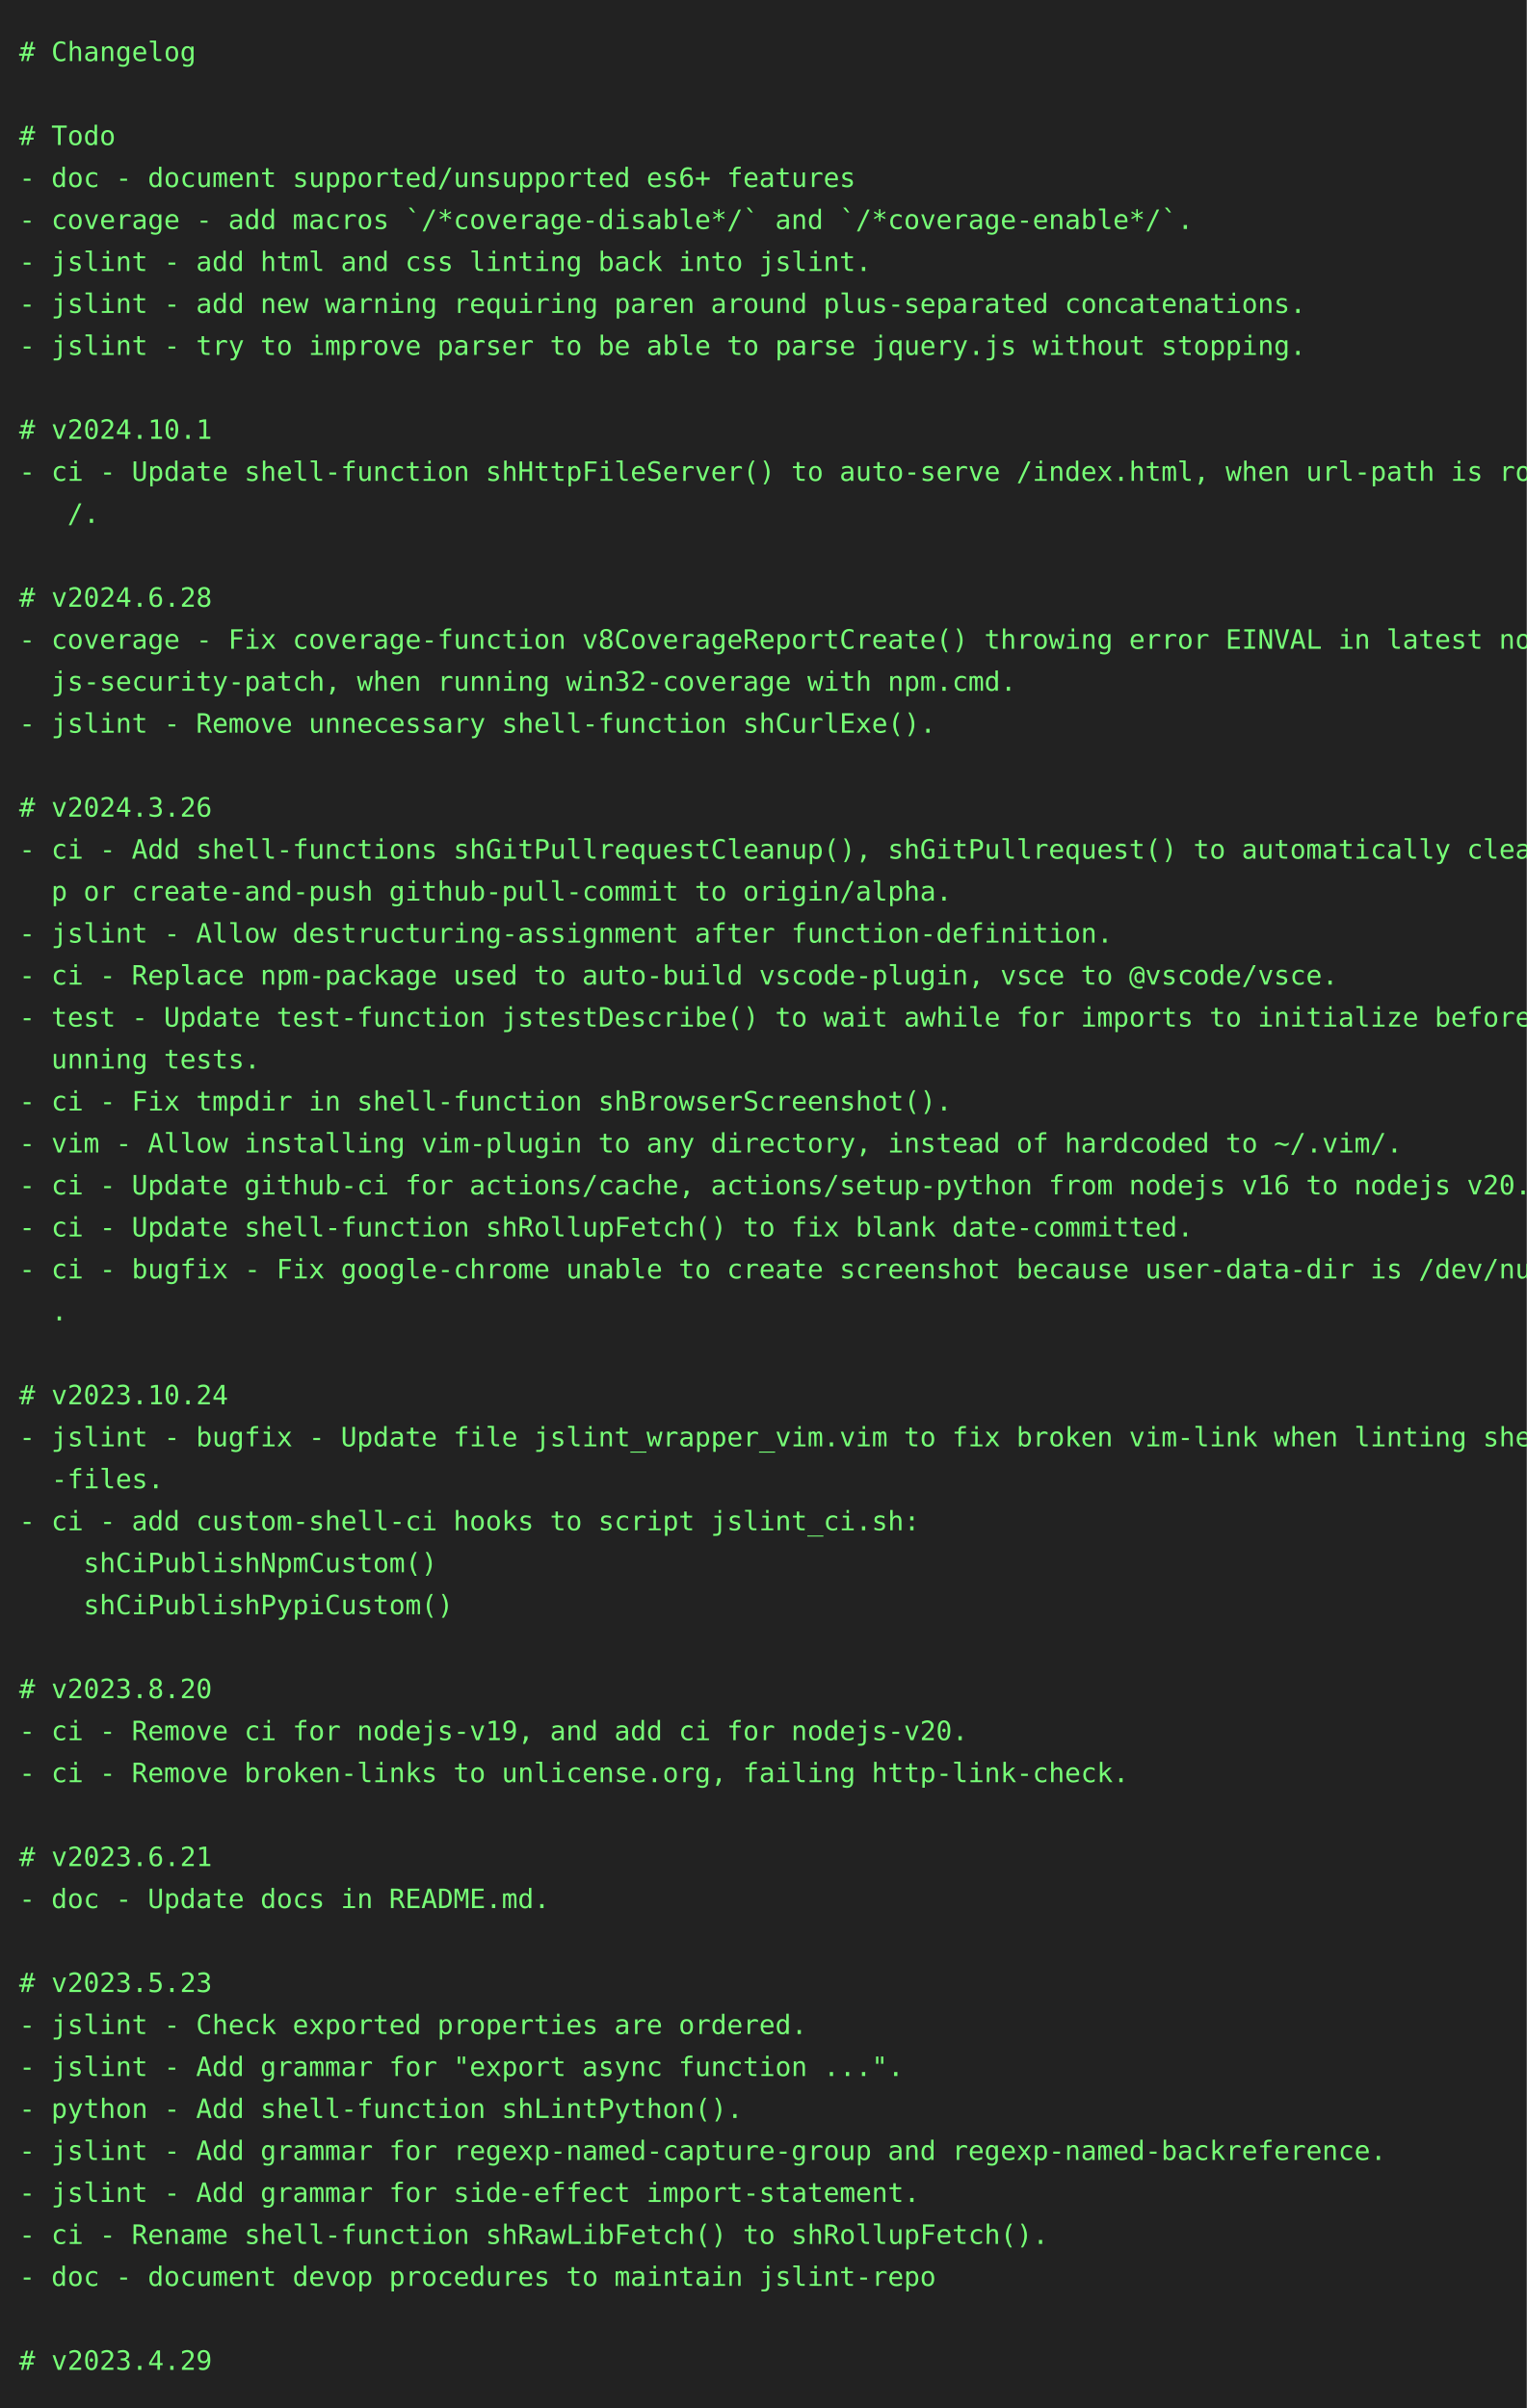
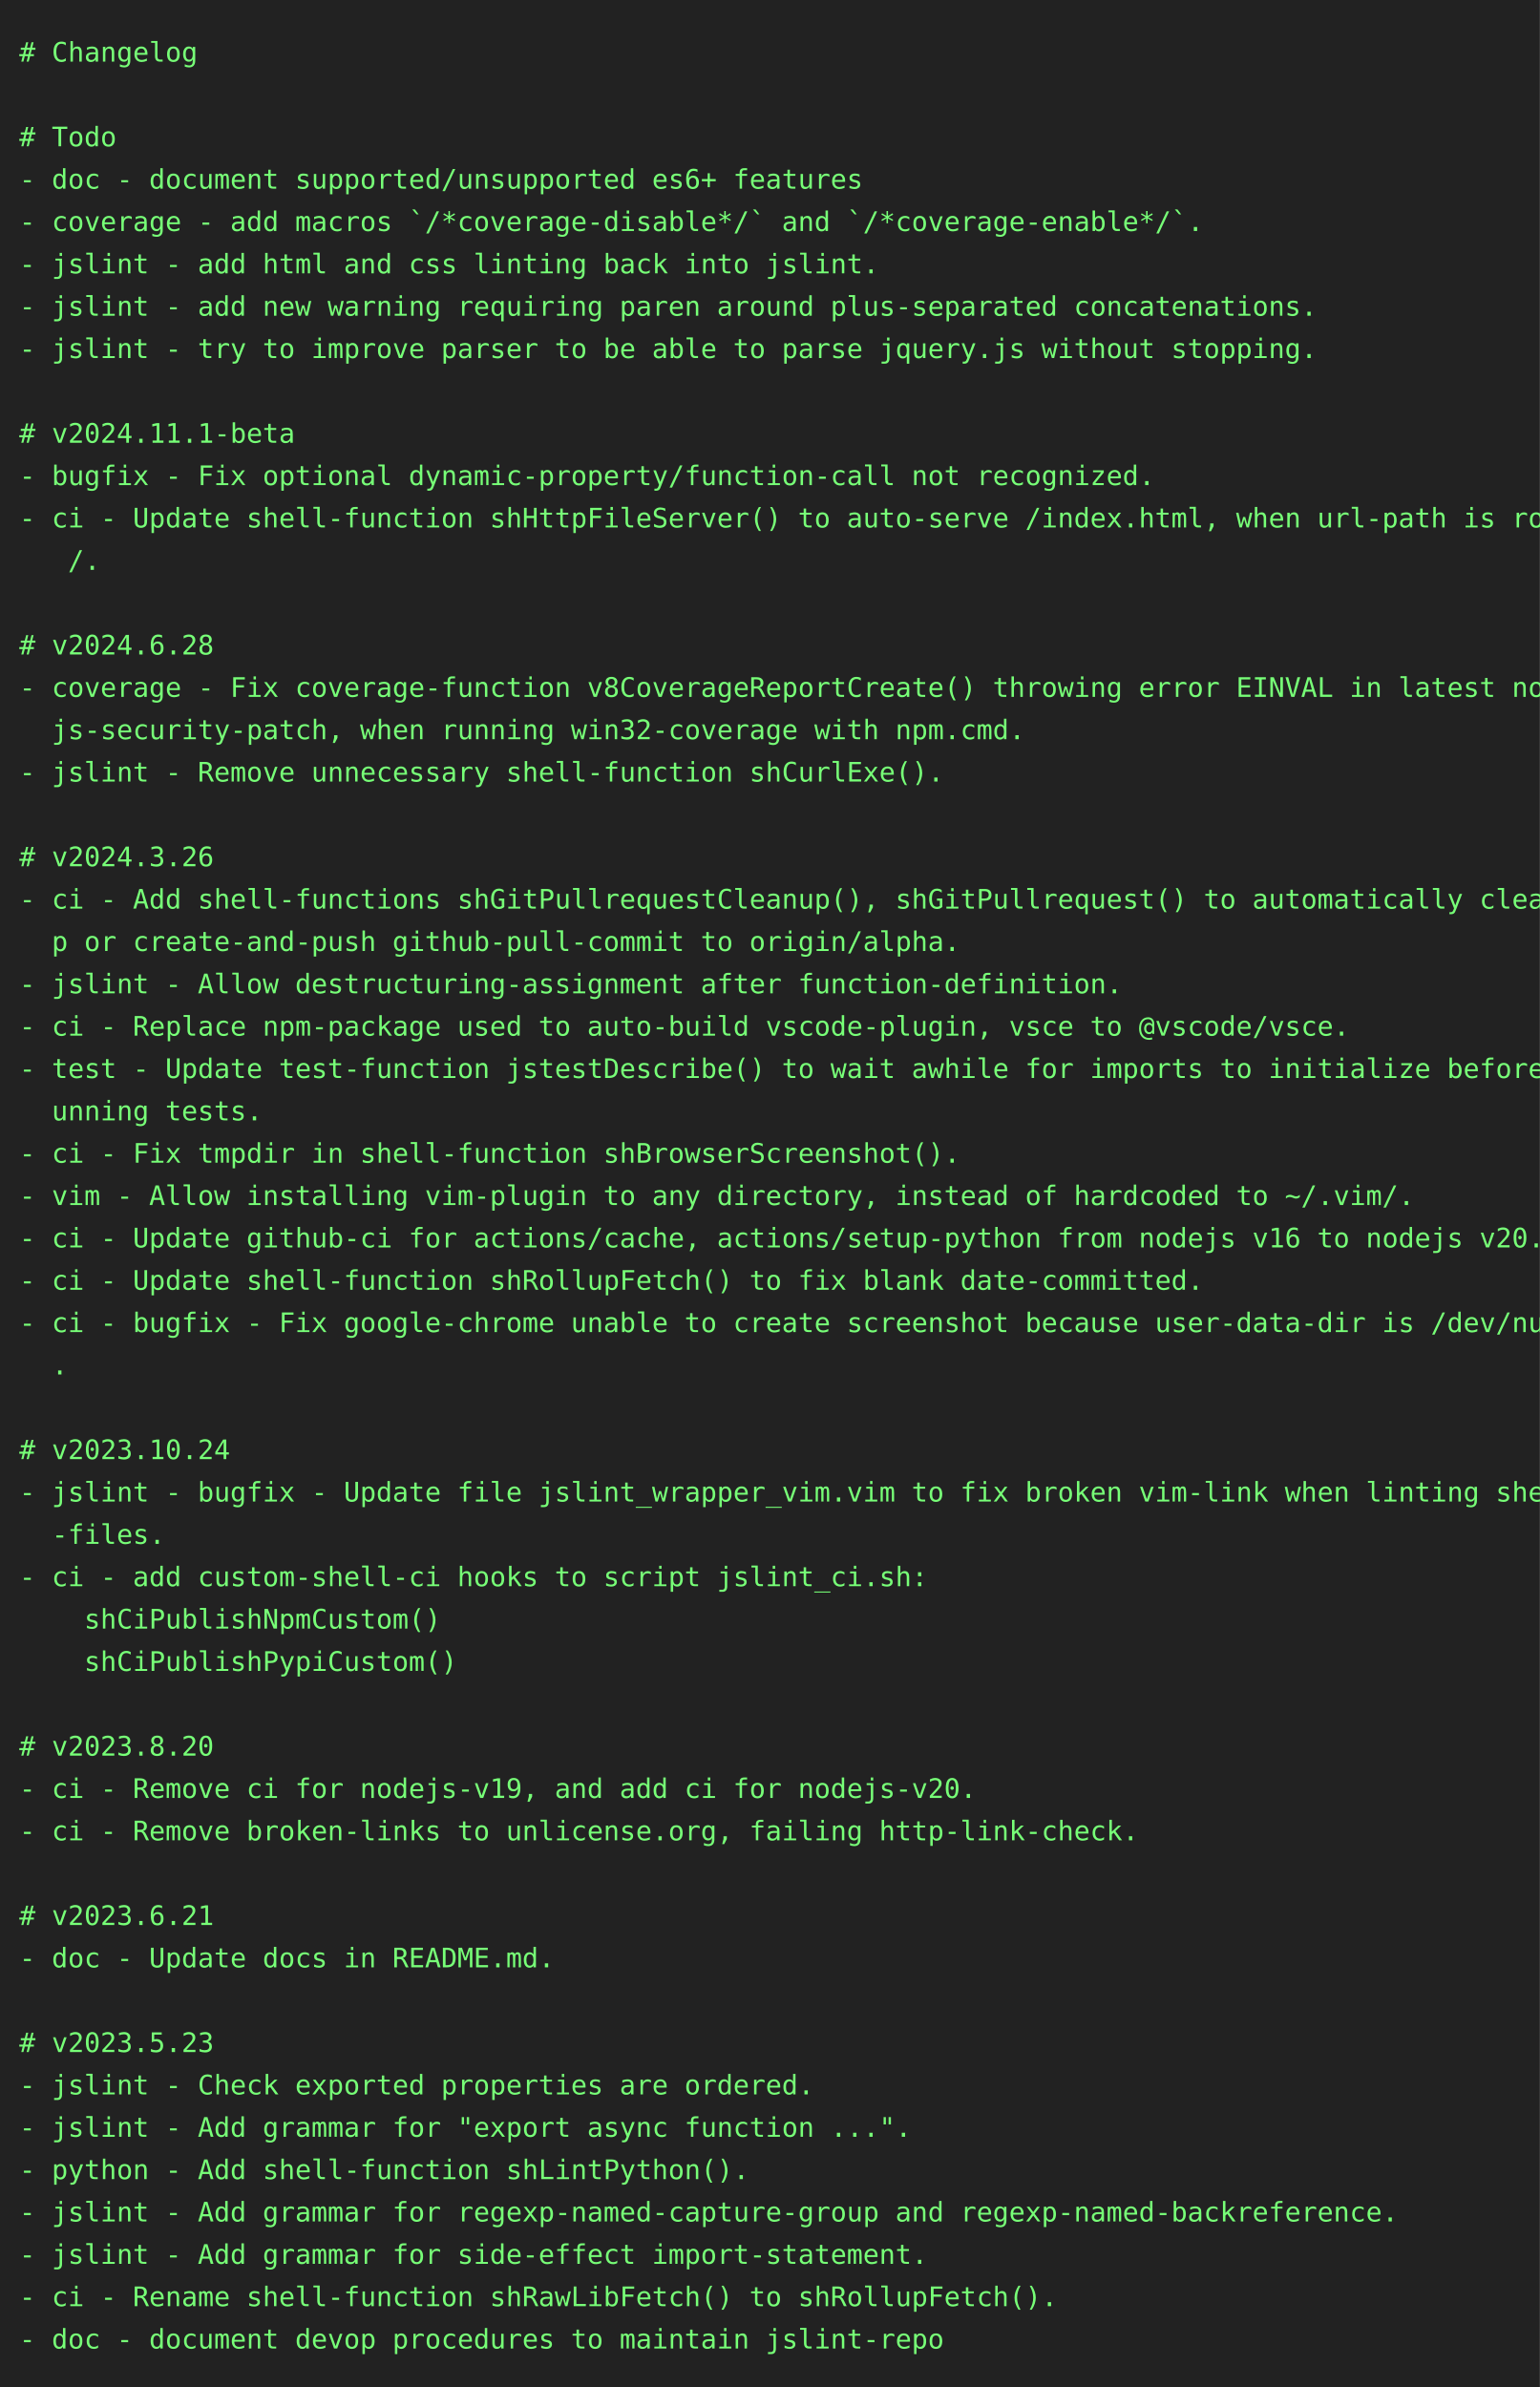
- <svg xmlns="http://www.w3.org/2000/svg" height="1262" width="800">
-   <rect height="1262" fill="#222" width="800" />
+ <svg xmlns="http://www.w3.org/2000/svg" height="1240" width="800">
+   <rect height="1240" fill="#222" width="800" />
  <text fill="#7f7" font-family="consolas, menlo, monospace" font-size="14" xml:space="preserve">
    <tspan lengthAdjust="spacingAndGlyphs" textLength="768" x="10" y="32"># Changelog                                                                                      </tspan>
    <tspan lengthAdjust="spacingAndGlyphs" textLength="768" x="10" y="54">                                                                                                 </tspan>
    <tspan lengthAdjust="spacingAndGlyphs" textLength="768" x="10" y="76"># Todo                                                                                           </tspan>
    <tspan lengthAdjust="spacingAndGlyphs" textLength="768" x="10" y="98">- doc - document supported/unsupported es6+ features                                             </tspan>
    <tspan lengthAdjust="spacingAndGlyphs" textLength="768" x="10" y="120">- coverage - add macros `/*coverage-disable*/` and `/*coverage-enable*/`.                        </tspan>
    <tspan lengthAdjust="spacingAndGlyphs" textLength="768" x="10" y="142">- jslint - add html and css linting back into jslint.                                            </tspan>
    <tspan lengthAdjust="spacingAndGlyphs" textLength="768" x="10" y="164">- jslint - add new warning requiring paren around plus-separated concatenations.                 </tspan>
    <tspan lengthAdjust="spacingAndGlyphs" textLength="768" x="10" y="186">- jslint - try to improve parser to be able to parse jquery.js without stopping.                 </tspan>
    <tspan lengthAdjust="spacingAndGlyphs" textLength="768" x="10" y="208">                                                                                                 </tspan>
-     <tspan lengthAdjust="spacingAndGlyphs" textLength="768" x="10" y="230"># v2024.10.1                                                                                     </tspan>
-     <tspan lengthAdjust="spacingAndGlyphs" textLength="768" x="10" y="252">- ci - Update shell-function shHttpFileServer() to auto-serve /index.html, when url-path is root\</tspan>
-     <tspan lengthAdjust="spacingAndGlyphs" textLength="768" x="10" y="274">   /.                                                                                            </tspan>
-     <tspan lengthAdjust="spacingAndGlyphs" textLength="768" x="10" y="296">                                                                                                 </tspan>
-     <tspan lengthAdjust="spacingAndGlyphs" textLength="768" x="10" y="318"># v2024.6.28                                                                                     </tspan>
-     <tspan lengthAdjust="spacingAndGlyphs" textLength="768" x="10" y="340">- coverage - Fix coverage-function v8CoverageReportCreate() throwing error EINVAL in latest node\</tspan>
-     <tspan lengthAdjust="spacingAndGlyphs" textLength="768" x="10" y="362">  js-security-patch, when running win32-coverage with npm.cmd.                                   </tspan>
-     <tspan lengthAdjust="spacingAndGlyphs" textLength="768" x="10" y="384">- jslint - Remove unnecessary shell-function shCurlExe().                                        </tspan>
-     <tspan lengthAdjust="spacingAndGlyphs" textLength="768" x="10" y="406">                                                                                                 </tspan>
-     <tspan lengthAdjust="spacingAndGlyphs" textLength="768" x="10" y="428"># v2024.3.26                                                                                     </tspan>
-     <tspan lengthAdjust="spacingAndGlyphs" textLength="768" x="10" y="450">- ci - Add shell-functions shGitPullrequestCleanup(), shGitPullrequest() to automatically cleanu\</tspan>
-     <tspan lengthAdjust="spacingAndGlyphs" textLength="768" x="10" y="472">  p or create-and-push github-pull-commit to origin/alpha.                                       </tspan>
-     <tspan lengthAdjust="spacingAndGlyphs" textLength="768" x="10" y="494">- jslint - Allow destructuring-assignment after function-definition.                             </tspan>
-     <tspan lengthAdjust="spacingAndGlyphs" textLength="768" x="10" y="516">- ci - Replace npm-package used to auto-build vscode-plugin, vsce to @vscode/vsce.               </tspan>
-     <tspan lengthAdjust="spacingAndGlyphs" textLength="768" x="10" y="538">- test - Update test-function jstestDescribe() to wait awhile for imports to initialize before r\</tspan>
-     <tspan lengthAdjust="spacingAndGlyphs" textLength="768" x="10" y="560">  unning tests.                                                                                  </tspan>
-     <tspan lengthAdjust="spacingAndGlyphs" textLength="768" x="10" y="582">- ci - Fix tmpdir in shell-function shBrowserScreenshot().                                       </tspan>
-     <tspan lengthAdjust="spacingAndGlyphs" textLength="768" x="10" y="604">- vim - Allow installing vim-plugin to any directory, instead of hardcoded to ~/.vim/.           </tspan>
-     <tspan lengthAdjust="spacingAndGlyphs" textLength="768" x="10" y="626">- ci - Update github-ci for actions/cache, actions/setup-python from nodejs v16 to nodejs v20.   </tspan>
-     <tspan lengthAdjust="spacingAndGlyphs" textLength="768" x="10" y="648">- ci - Update shell-function shRollupFetch() to fix blank date-committed.                        </tspan>
-     <tspan lengthAdjust="spacingAndGlyphs" textLength="768" x="10" y="670">- ci - bugfix - Fix google-chrome unable to create screenshot because user-data-dir is /dev/null\</tspan>
-     <tspan lengthAdjust="spacingAndGlyphs" textLength="768" x="10" y="692">  .                                                                                              </tspan>
-     <tspan lengthAdjust="spacingAndGlyphs" textLength="768" x="10" y="714">                                                                                                 </tspan>
-     <tspan lengthAdjust="spacingAndGlyphs" textLength="768" x="10" y="736"># v2023.10.24                                                                                    </tspan>
-     <tspan lengthAdjust="spacingAndGlyphs" textLength="768" x="10" y="758">- jslint - bugfix - Update file jslint_wrapper_vim.vim to fix broken vim-link when linting shell\</tspan>
-     <tspan lengthAdjust="spacingAndGlyphs" textLength="768" x="10" y="780">  -files.                                                                                        </tspan>
-     <tspan lengthAdjust="spacingAndGlyphs" textLength="768" x="10" y="802">- ci - add custom-shell-ci hooks to script jslint_ci.sh:                                         </tspan>
-     <tspan lengthAdjust="spacingAndGlyphs" textLength="768" x="10" y="824">    shCiPublishNpmCustom()                                                                       </tspan>
-     <tspan lengthAdjust="spacingAndGlyphs" textLength="768" x="10" y="846">    shCiPublishPypiCustom()                                                                      </tspan>
-     <tspan lengthAdjust="spacingAndGlyphs" textLength="768" x="10" y="868">                                                                                                 </tspan>
-     <tspan lengthAdjust="spacingAndGlyphs" textLength="768" x="10" y="890"># v2023.8.20                                                                                     </tspan>
-     <tspan lengthAdjust="spacingAndGlyphs" textLength="768" x="10" y="912">- ci - Remove ci for nodejs-v19, and add ci for nodejs-v20.                                      </tspan>
-     <tspan lengthAdjust="spacingAndGlyphs" textLength="768" x="10" y="934">- ci - Remove broken-links to unlicense.org, failing http-link-check.                            </tspan>
-     <tspan lengthAdjust="spacingAndGlyphs" textLength="768" x="10" y="956">                                                                                                 </tspan>
-     <tspan lengthAdjust="spacingAndGlyphs" textLength="768" x="10" y="978"># v2023.6.21                                                                                     </tspan>
-     <tspan lengthAdjust="spacingAndGlyphs" textLength="768" x="10" y="1000">- doc - Update docs in README.md.                                                                </tspan>
-     <tspan lengthAdjust="spacingAndGlyphs" textLength="768" x="10" y="1022">                                                                                                 </tspan>
-     <tspan lengthAdjust="spacingAndGlyphs" textLength="768" x="10" y="1044"># v2023.5.23                                                                                     </tspan>
-     <tspan lengthAdjust="spacingAndGlyphs" textLength="768" x="10" y="1066">- jslint - Check exported properties are ordered.                                                </tspan>
-     <tspan lengthAdjust="spacingAndGlyphs" textLength="768" x="10" y="1088">- jslint - Add grammar for "export async function ...".                                          </tspan>
-     <tspan lengthAdjust="spacingAndGlyphs" textLength="768" x="10" y="1110">- python - Add shell-function shLintPython().                                                    </tspan>
-     <tspan lengthAdjust="spacingAndGlyphs" textLength="768" x="10" y="1132">- jslint - Add grammar for regexp-named-capture-group and regexp-named-backreference.            </tspan>
-     <tspan lengthAdjust="spacingAndGlyphs" textLength="768" x="10" y="1154">- jslint - Add grammar for side-effect import-statement.                                         </tspan>
-     <tspan lengthAdjust="spacingAndGlyphs" textLength="768" x="10" y="1176">- ci - Rename shell-function shRawLibFetch() to shRollupFetch().                                 </tspan>
-     <tspan lengthAdjust="spacingAndGlyphs" textLength="768" x="10" y="1198">- doc - document devop procedures to maintain jslint-repo                                        </tspan>
-     <tspan lengthAdjust="spacingAndGlyphs" textLength="768" x="10" y="1220">                                                                                                 </tspan>
-     <tspan lengthAdjust="spacingAndGlyphs" textLength="768" x="10" y="1242"># v2023.4.29                                                                                     </tspan>
+     <tspan lengthAdjust="spacingAndGlyphs" textLength="768" x="10" y="230"># v2024.11.1-beta                                                                                </tspan>
+     <tspan lengthAdjust="spacingAndGlyphs" textLength="768" x="10" y="252">- bugfix - Fix optional dynamic-property/function-call not recognized.                           </tspan>
+     <tspan lengthAdjust="spacingAndGlyphs" textLength="768" x="10" y="274">- ci - Update shell-function shHttpFileServer() to auto-serve /index.html, when url-path is root\</tspan>
+     <tspan lengthAdjust="spacingAndGlyphs" textLength="768" x="10" y="296">   /.                                                                                            </tspan>
+     <tspan lengthAdjust="spacingAndGlyphs" textLength="768" x="10" y="318">                                                                                                 </tspan>
+     <tspan lengthAdjust="spacingAndGlyphs" textLength="768" x="10" y="340"># v2024.6.28                                                                                     </tspan>
+     <tspan lengthAdjust="spacingAndGlyphs" textLength="768" x="10" y="362">- coverage - Fix coverage-function v8CoverageReportCreate() throwing error EINVAL in latest node\</tspan>
+     <tspan lengthAdjust="spacingAndGlyphs" textLength="768" x="10" y="384">  js-security-patch, when running win32-coverage with npm.cmd.                                   </tspan>
+     <tspan lengthAdjust="spacingAndGlyphs" textLength="768" x="10" y="406">- jslint - Remove unnecessary shell-function shCurlExe().                                        </tspan>
+     <tspan lengthAdjust="spacingAndGlyphs" textLength="768" x="10" y="428">                                                                                                 </tspan>
+     <tspan lengthAdjust="spacingAndGlyphs" textLength="768" x="10" y="450"># v2024.3.26                                                                                     </tspan>
+     <tspan lengthAdjust="spacingAndGlyphs" textLength="768" x="10" y="472">- ci - Add shell-functions shGitPullrequestCleanup(), shGitPullrequest() to automatically cleanu\</tspan>
+     <tspan lengthAdjust="spacingAndGlyphs" textLength="768" x="10" y="494">  p or create-and-push github-pull-commit to origin/alpha.                                       </tspan>
+     <tspan lengthAdjust="spacingAndGlyphs" textLength="768" x="10" y="516">- jslint - Allow destructuring-assignment after function-definition.                             </tspan>
+     <tspan lengthAdjust="spacingAndGlyphs" textLength="768" x="10" y="538">- ci - Replace npm-package used to auto-build vscode-plugin, vsce to @vscode/vsce.               </tspan>
+     <tspan lengthAdjust="spacingAndGlyphs" textLength="768" x="10" y="560">- test - Update test-function jstestDescribe() to wait awhile for imports to initialize before r\</tspan>
+     <tspan lengthAdjust="spacingAndGlyphs" textLength="768" x="10" y="582">  unning tests.                                                                                  </tspan>
+     <tspan lengthAdjust="spacingAndGlyphs" textLength="768" x="10" y="604">- ci - Fix tmpdir in shell-function shBrowserScreenshot().                                       </tspan>
+     <tspan lengthAdjust="spacingAndGlyphs" textLength="768" x="10" y="626">- vim - Allow installing vim-plugin to any directory, instead of hardcoded to ~/.vim/.           </tspan>
+     <tspan lengthAdjust="spacingAndGlyphs" textLength="768" x="10" y="648">- ci - Update github-ci for actions/cache, actions/setup-python from nodejs v16 to nodejs v20.   </tspan>
+     <tspan lengthAdjust="spacingAndGlyphs" textLength="768" x="10" y="670">- ci - Update shell-function shRollupFetch() to fix blank date-committed.                        </tspan>
+     <tspan lengthAdjust="spacingAndGlyphs" textLength="768" x="10" y="692">- ci - bugfix - Fix google-chrome unable to create screenshot because user-data-dir is /dev/null\</tspan>
+     <tspan lengthAdjust="spacingAndGlyphs" textLength="768" x="10" y="714">  .                                                                                              </tspan>
+     <tspan lengthAdjust="spacingAndGlyphs" textLength="768" x="10" y="736">                                                                                                 </tspan>
+     <tspan lengthAdjust="spacingAndGlyphs" textLength="768" x="10" y="758"># v2023.10.24                                                                                    </tspan>
+     <tspan lengthAdjust="spacingAndGlyphs" textLength="768" x="10" y="780">- jslint - bugfix - Update file jslint_wrapper_vim.vim to fix broken vim-link when linting shell\</tspan>
+     <tspan lengthAdjust="spacingAndGlyphs" textLength="768" x="10" y="802">  -files.                                                                                        </tspan>
+     <tspan lengthAdjust="spacingAndGlyphs" textLength="768" x="10" y="824">- ci - add custom-shell-ci hooks to script jslint_ci.sh:                                         </tspan>
+     <tspan lengthAdjust="spacingAndGlyphs" textLength="768" x="10" y="846">    shCiPublishNpmCustom()                                                                       </tspan>
+     <tspan lengthAdjust="spacingAndGlyphs" textLength="768" x="10" y="868">    shCiPublishPypiCustom()                                                                      </tspan>
+     <tspan lengthAdjust="spacingAndGlyphs" textLength="768" x="10" y="890">                                                                                                 </tspan>
+     <tspan lengthAdjust="spacingAndGlyphs" textLength="768" x="10" y="912"># v2023.8.20                                                                                     </tspan>
+     <tspan lengthAdjust="spacingAndGlyphs" textLength="768" x="10" y="934">- ci - Remove ci for nodejs-v19, and add ci for nodejs-v20.                                      </tspan>
+     <tspan lengthAdjust="spacingAndGlyphs" textLength="768" x="10" y="956">- ci - Remove broken-links to unlicense.org, failing http-link-check.                            </tspan>
+     <tspan lengthAdjust="spacingAndGlyphs" textLength="768" x="10" y="978">                                                                                                 </tspan>
+     <tspan lengthAdjust="spacingAndGlyphs" textLength="768" x="10" y="1000"># v2023.6.21                                                                                     </tspan>
+     <tspan lengthAdjust="spacingAndGlyphs" textLength="768" x="10" y="1022">- doc - Update docs in README.md.                                                                </tspan>
+     <tspan lengthAdjust="spacingAndGlyphs" textLength="768" x="10" y="1044">                                                                                                 </tspan>
+     <tspan lengthAdjust="spacingAndGlyphs" textLength="768" x="10" y="1066"># v2023.5.23                                                                                     </tspan>
+     <tspan lengthAdjust="spacingAndGlyphs" textLength="768" x="10" y="1088">- jslint - Check exported properties are ordered.                                                </tspan>
+     <tspan lengthAdjust="spacingAndGlyphs" textLength="768" x="10" y="1110">- jslint - Add grammar for "export async function ...".                                          </tspan>
+     <tspan lengthAdjust="spacingAndGlyphs" textLength="768" x="10" y="1132">- python - Add shell-function shLintPython().                                                    </tspan>
+     <tspan lengthAdjust="spacingAndGlyphs" textLength="768" x="10" y="1154">- jslint - Add grammar for regexp-named-capture-group and regexp-named-backreference.            </tspan>
+     <tspan lengthAdjust="spacingAndGlyphs" textLength="768" x="10" y="1176">- jslint - Add grammar for side-effect import-statement.                                         </tspan>
+     <tspan lengthAdjust="spacingAndGlyphs" textLength="768" x="10" y="1198">- ci - Rename shell-function shRawLibFetch() to shRollupFetch().                                 </tspan>
+     <tspan lengthAdjust="spacingAndGlyphs" textLength="768" x="10" y="1220">- doc - document devop procedures to maintain jslint-repo                                        </tspan>
  </text>
</svg>
